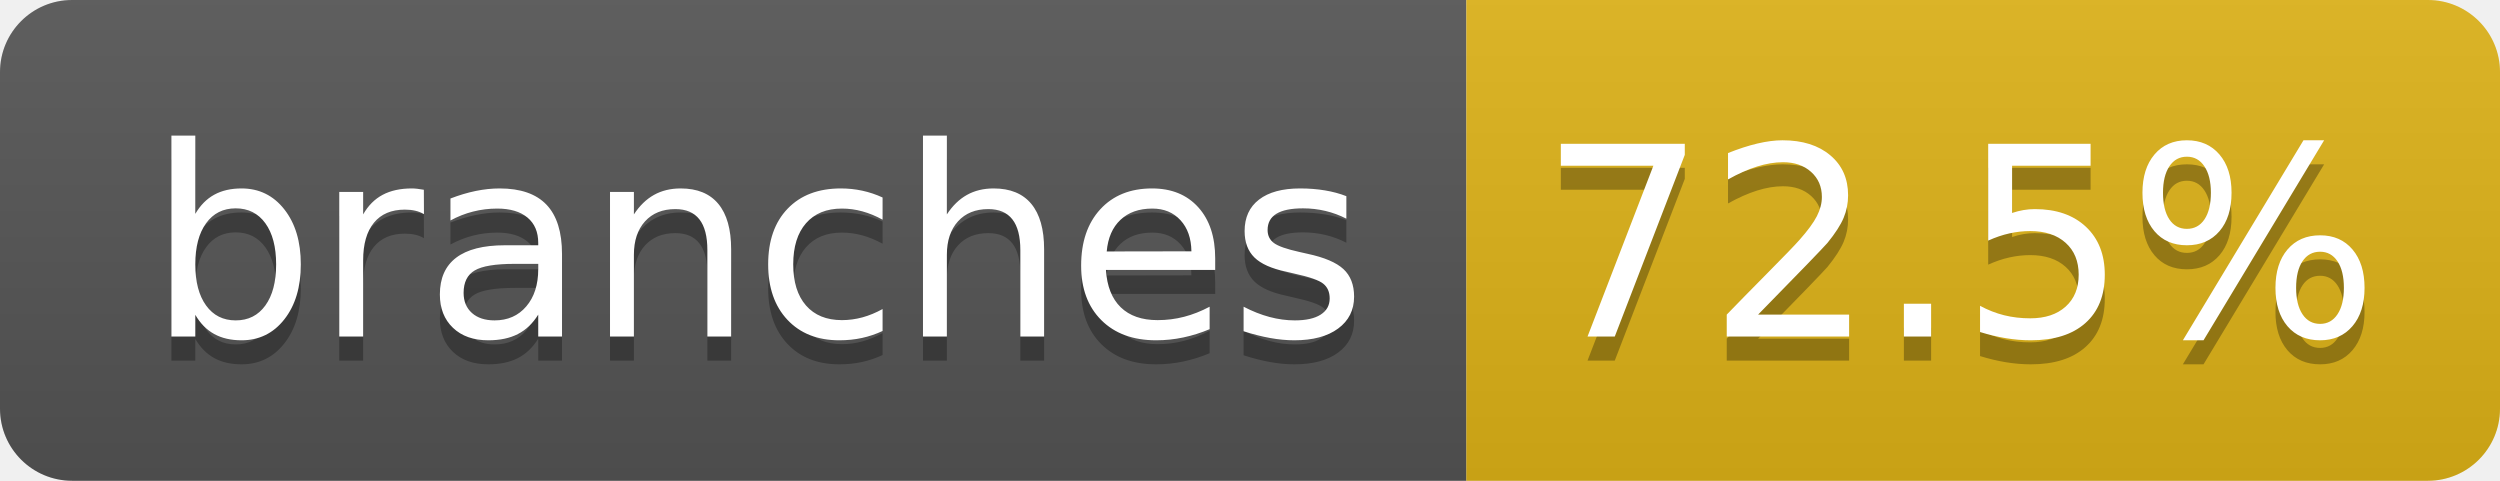
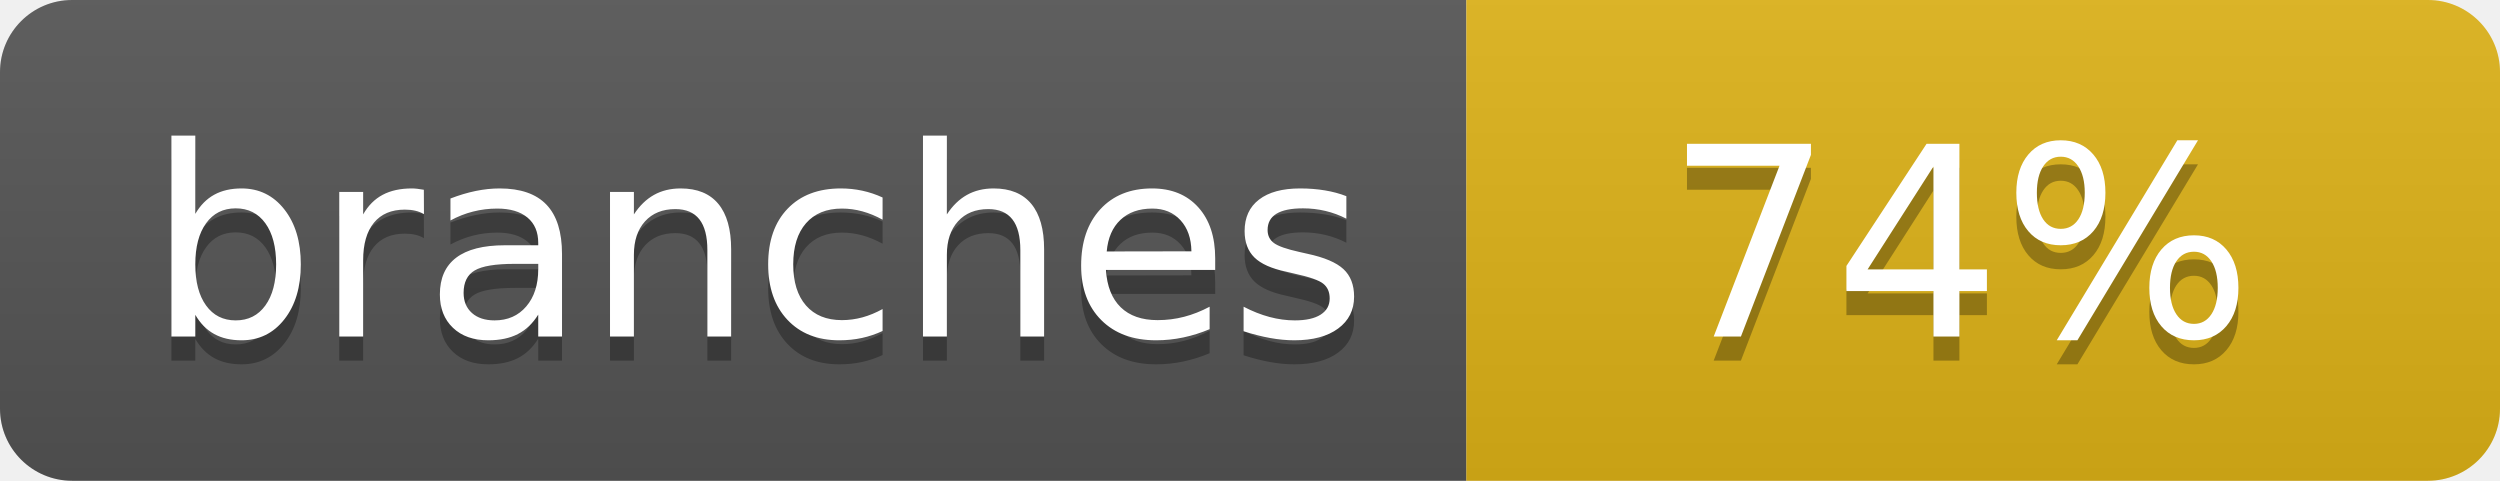
- <svg xmlns="http://www.w3.org/2000/svg" width="104" height="20" role="img" aria-label="branches: 72.5%">
+ <svg xmlns="http://www.w3.org/2000/svg" width="104" height="20" role="img" aria-label="branches: 74%">
  <linearGradient id="s" x2="0" y2="100%">
    <stop offset="0" stop-color="#bbb" stop-opacity=".1" />
    <stop offset="1" stop-opacity=".1" />
  </linearGradient>
  <clipPath id="r">
    <rect width="104" height="20" rx="3" fill="#fff" />
  </clipPath>
  <g clip-path="url(#r)">
    <rect width="61" height="20" fill="#555" />
    <rect x="61" width="43" height="20" fill="#dfb317" />
    <rect width="104" height="20" fill="url(#s)" />
  </g>
  <g fill="#fff" text-anchor="middle" font-family="Verdana,Geneva,DejaVu Sans,sans-serif" text-rendering="geometricPrecision" font-size="110">
    <text aria-hidden="true" x="315" y="150" fill="#010101" fill-opacity=".3" transform="scale(.1)" textLength="510">branches</text>
    <text x="315" y="140" transform="scale(.1)" fill="#fff" textLength="510">branches</text>
-     <text aria-hidden="true" x="815" y="150" fill="#010101" fill-opacity=".3" transform="scale(.1)" textLength="330">72.5%</text>
-     <text x="815" y="140" transform="scale(.1)" fill="#fff" textLength="330">72.5%</text>
+     <text aria-hidden="true" x="815" y="150" fill="#010101" fill-opacity=".3" transform="scale(.1)" textLength="250">74%</text>
+     <text x="815" y="140" transform="scale(.1)" fill="#fff" textLength="250">74%</text>
  </g>
</svg>
